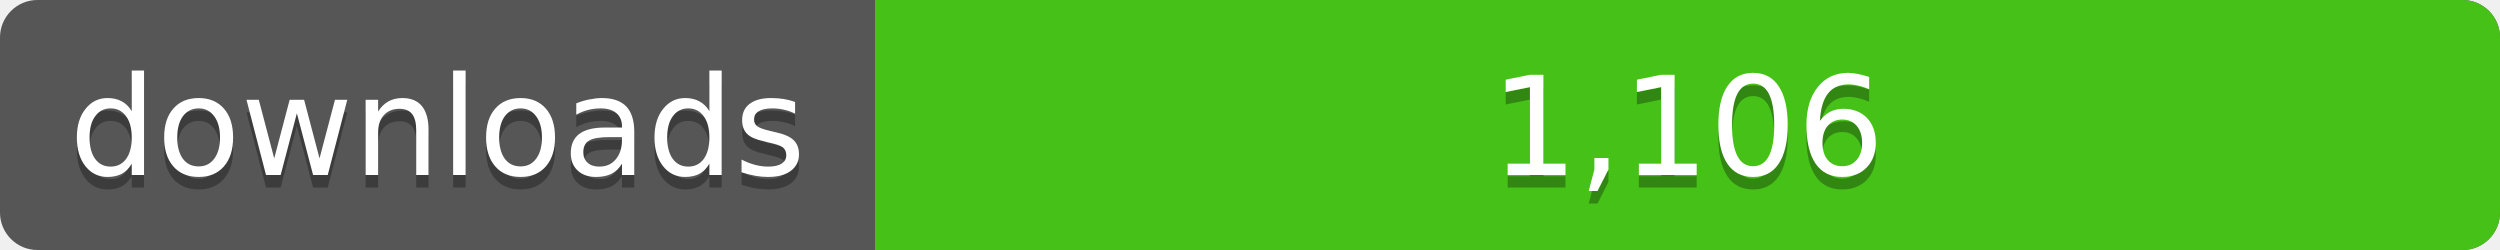
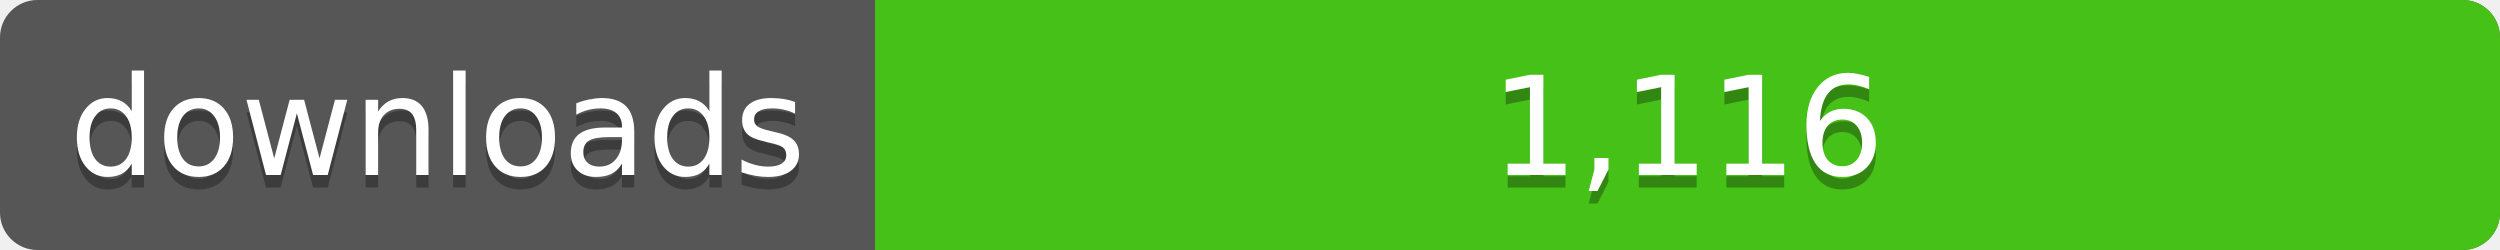
<svg xmlns="http://www.w3.org/2000/svg" width="200" height="20">
  <linearGradient id="a" x2="0" y2="100%%">
    <stop offset="0" stop-color="#bbb" stop-opacity=".1" />
    <stop offset="1" stop-opacity=".1" />
  </linearGradient>
  <rect rx="3" width="200" height="20" fill="#555" />
  <rect rx="3" x="70" width="130" height="20" fill="#4c1" />
  <path fill="#4c1" d="M70 0h4v20h-4z" />
  <rect rx="3" width="200" height="20" fill="url(#a)" />
  <g fill="#fff" text-anchor="middle" font-family="DejaVu Sans,Verdana,Geneva,sans-serif" font-size="11">
    <text x="35" y="15" fill="#010101" fill-opacity=".3">downloads</text>
    <text x="35" y="14">downloads</text>
-     <text x="135" y="15" fill="#010101" fill-opacity=".3">1,106</text>
-     <text x="135" y="14">1,106</text>
+     <text x="135" y="15" fill="#010101" fill-opacity=".3">1,116</text>
+     <text x="135" y="14">1,116</text>
  </g>
</svg>
